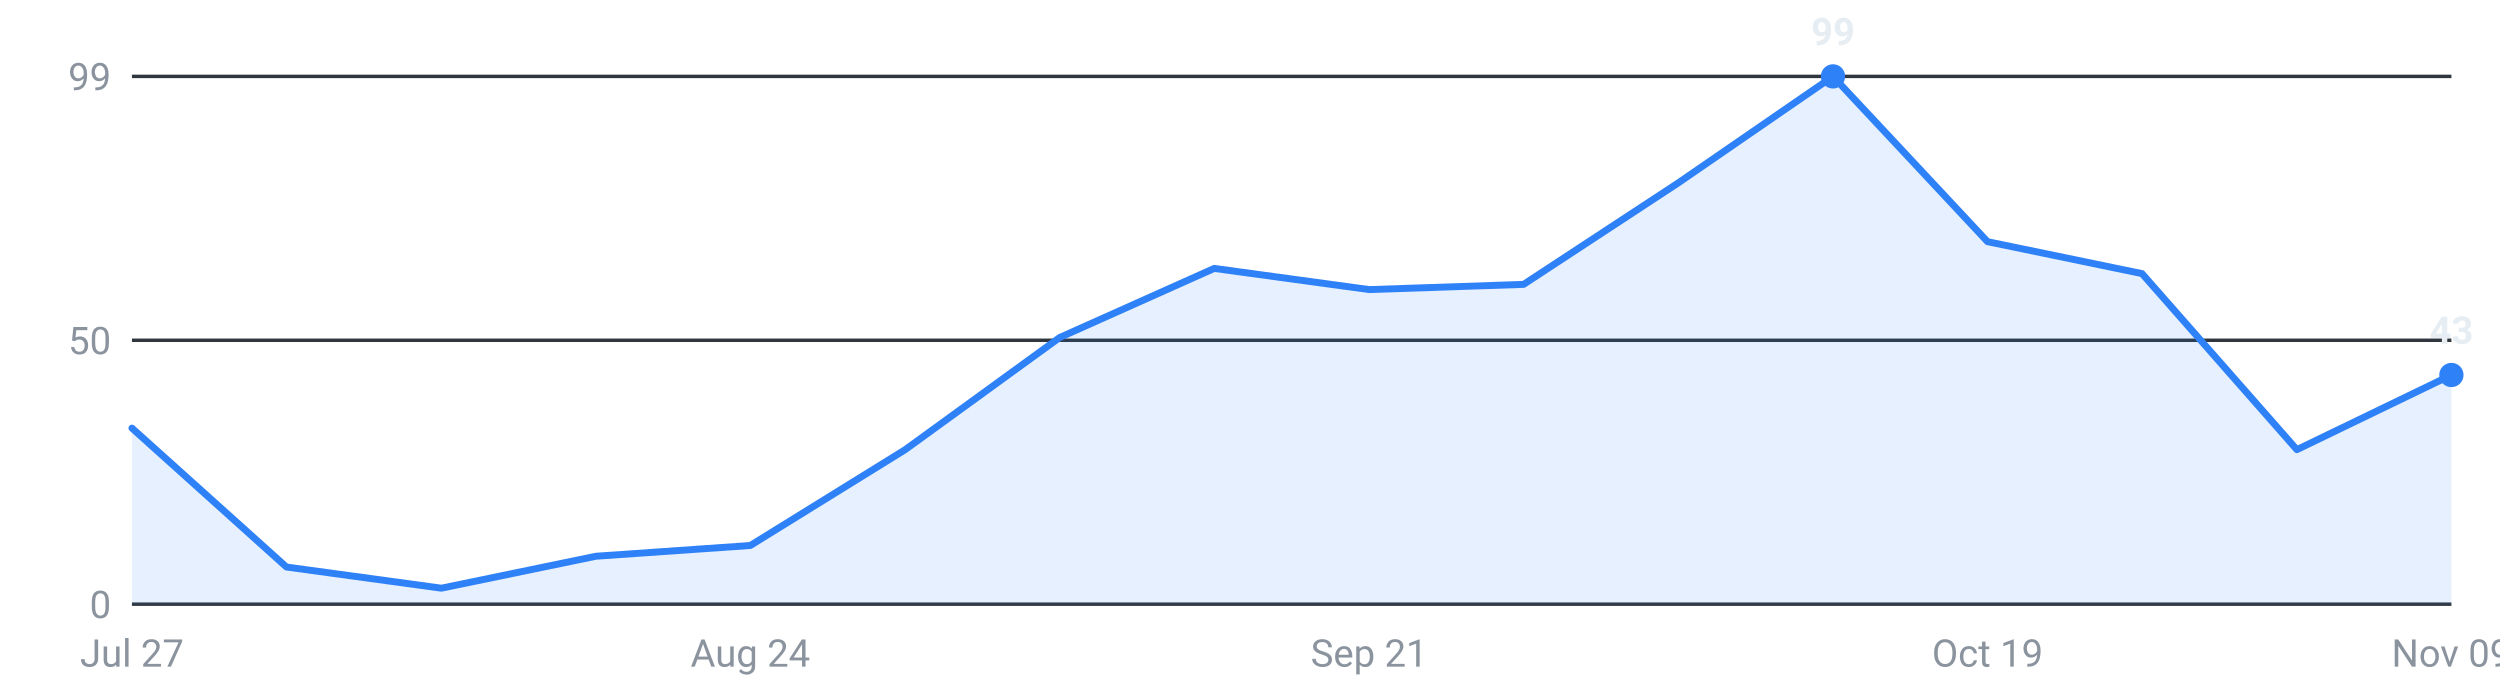
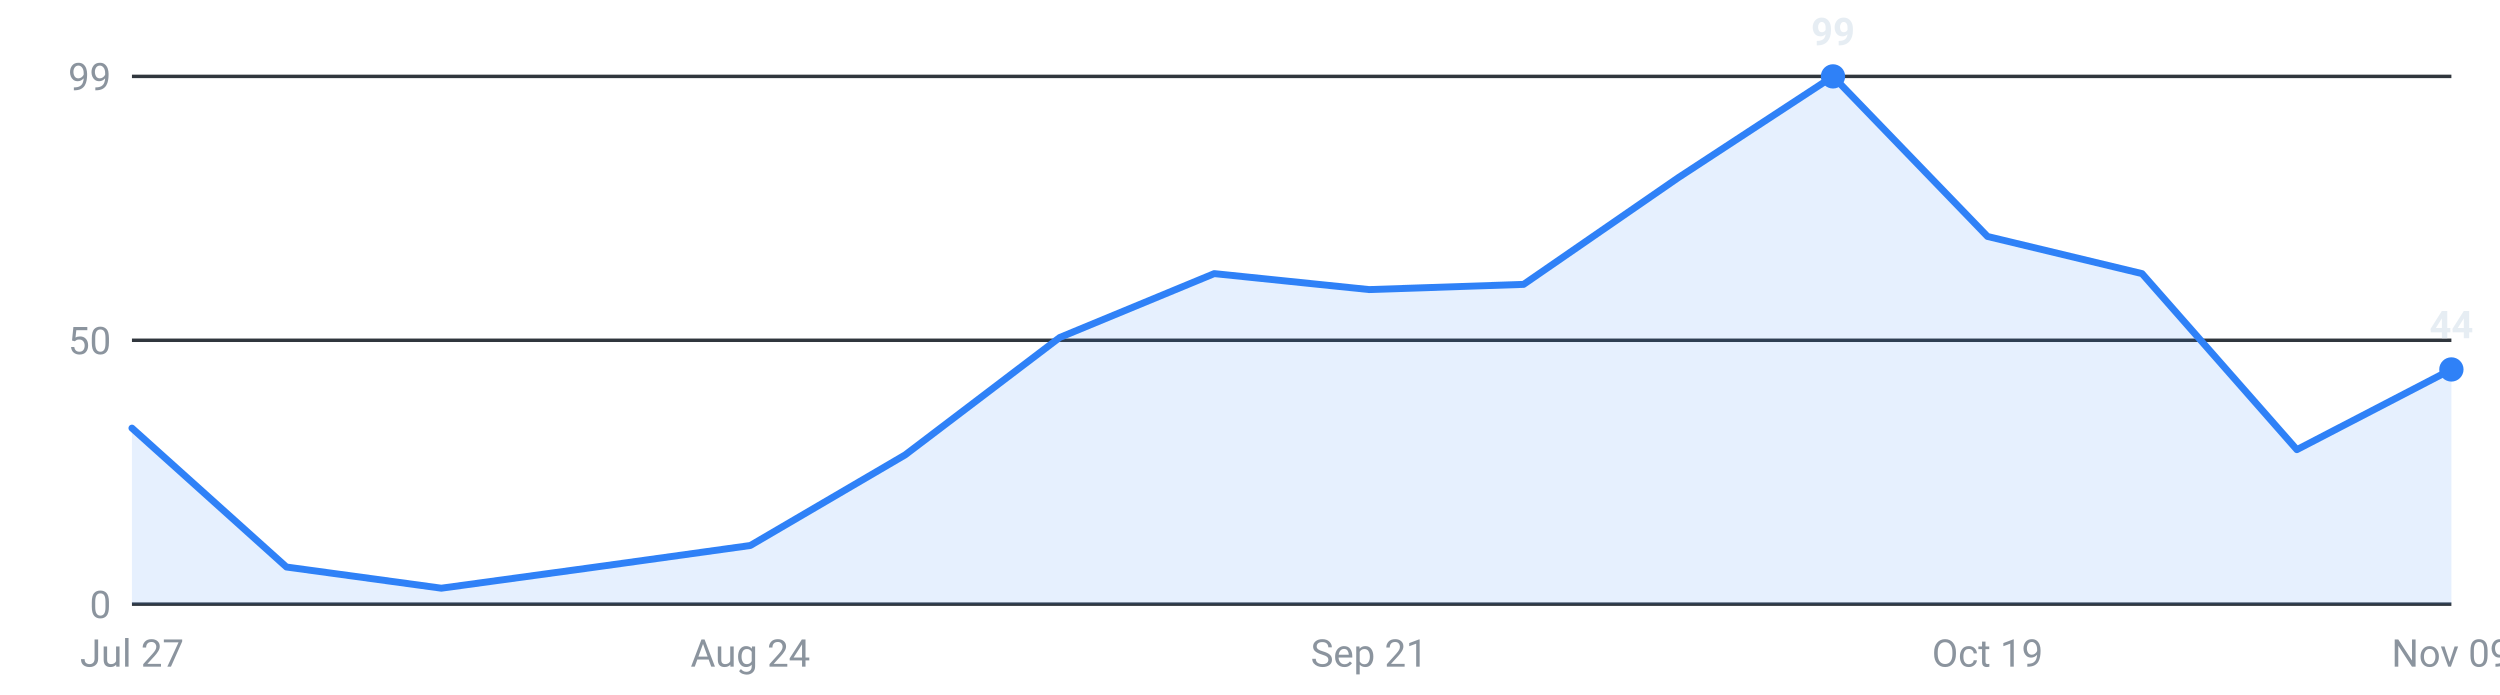
<svg xmlns="http://www.w3.org/2000/svg" viewBox="0 0 720 200" width="720" height="200" role="img" aria-label="Internships posted per week, last 16 weeks">
  <g font-family="-apple-system,Segoe UI,Roboto,sans-serif" font-size="11">
    <line x1="38" y1="174.0" x2="706" y2="174.0" stroke="#30363d" stroke-width="1" />
    <text x="32" y="178.0" text-anchor="end" fill="#8b949e">0</text>
    <line x1="38" y1="98.0" x2="706" y2="98.0" stroke="#30363d" stroke-width="1" />
    <text x="32" y="102.0" text-anchor="end" fill="#8b949e">50</text>
    <line x1="38" y1="22.0" x2="706" y2="22.0" stroke="#30363d" stroke-width="1" />
    <text x="32" y="26.0" text-anchor="end" fill="#8b949e">99</text>
-     <path d="M38.0,174 L38.0,123.3 L82.5,163.3 L127.1,169.4 L171.6,160.2 L216.1,157.1 L260.7,129.5 L305.2,97.2 L349.7,77.3 L394.3,83.4 L438.8,81.9 L483.3,52.7 L527.9,22.0 L572.4,69.6 L616.9,78.8 L661.5,129.5 L706.0,108.0 L706.0,174 Z" fill="#2f81f7" fill-opacity="0.12" />
-     <polyline points="38.0,123.3 82.5,163.3 127.1,169.4 171.6,160.2 216.1,157.1 260.7,129.5 305.2,97.2 349.7,77.3 394.3,83.4 438.8,81.9 483.3,52.7 527.9,22.0 572.4,69.6 616.9,78.8 661.5,129.5 706.0,108.0" fill="none" stroke="#2f81f7" stroke-width="2" stroke-linejoin="round" stroke-linecap="round" />
+     <path d="M38.0,174 L38.0,123.3 L82.5,163.3 L127.1,169.4 L171.6,163.3 L216.1,157.1 L260.7,131.0 L305.2,97.2 L349.7,78.8 L394.3,83.4 L438.8,81.9 L483.3,51.2 L527.9,22.0 L572.4,68.1 L616.9,78.8 L661.5,129.5 L706.0,106.4 L706.0,174 Z" fill="#2f81f7" fill-opacity="0.12" />
+     <polyline points="38.0,123.3 82.5,163.3 127.1,169.4 171.6,163.3 216.1,157.1 260.7,131.0 305.2,97.2 349.7,78.8 394.3,83.4 438.8,81.9 483.3,51.2 527.9,22.0 572.4,68.1 616.9,78.8 661.5,129.5 706.0,106.4" fill="none" stroke="#2f81f7" stroke-width="2" stroke-linejoin="round" stroke-linecap="round" />
    <circle cx="527.9" cy="22.0" r="3.5" fill="#2f81f7" />
    <text x="527.9" y="13.0" text-anchor="middle" fill="#e6edf3" font-weight="600">99</text>
-     <circle cx="706.0" cy="108.0" r="3.5" fill="#2f81f7" />
-     <text x="706.0" y="99.0" text-anchor="middle" fill="#e6edf3" font-weight="600">43</text>
+     <circle cx="706.0" cy="106.4" r="3.5" fill="#2f81f7" />
+     <text x="706.0" y="97.4" text-anchor="middle" fill="#e6edf3" font-weight="600">44</text>
    <text x="38.0" y="192" text-anchor="middle" fill="#8b949e">Jul 27</text>
    <text x="216.1" y="192" text-anchor="middle" fill="#8b949e">Aug 24</text>
    <text x="394.3" y="192" text-anchor="middle" fill="#8b949e">Sep 21</text>
    <text x="572.4" y="192" text-anchor="middle" fill="#8b949e">Oct 19</text>
    <text x="706.0" y="192" text-anchor="middle" fill="#8b949e">Nov 09</text>
  </g>
</svg>
